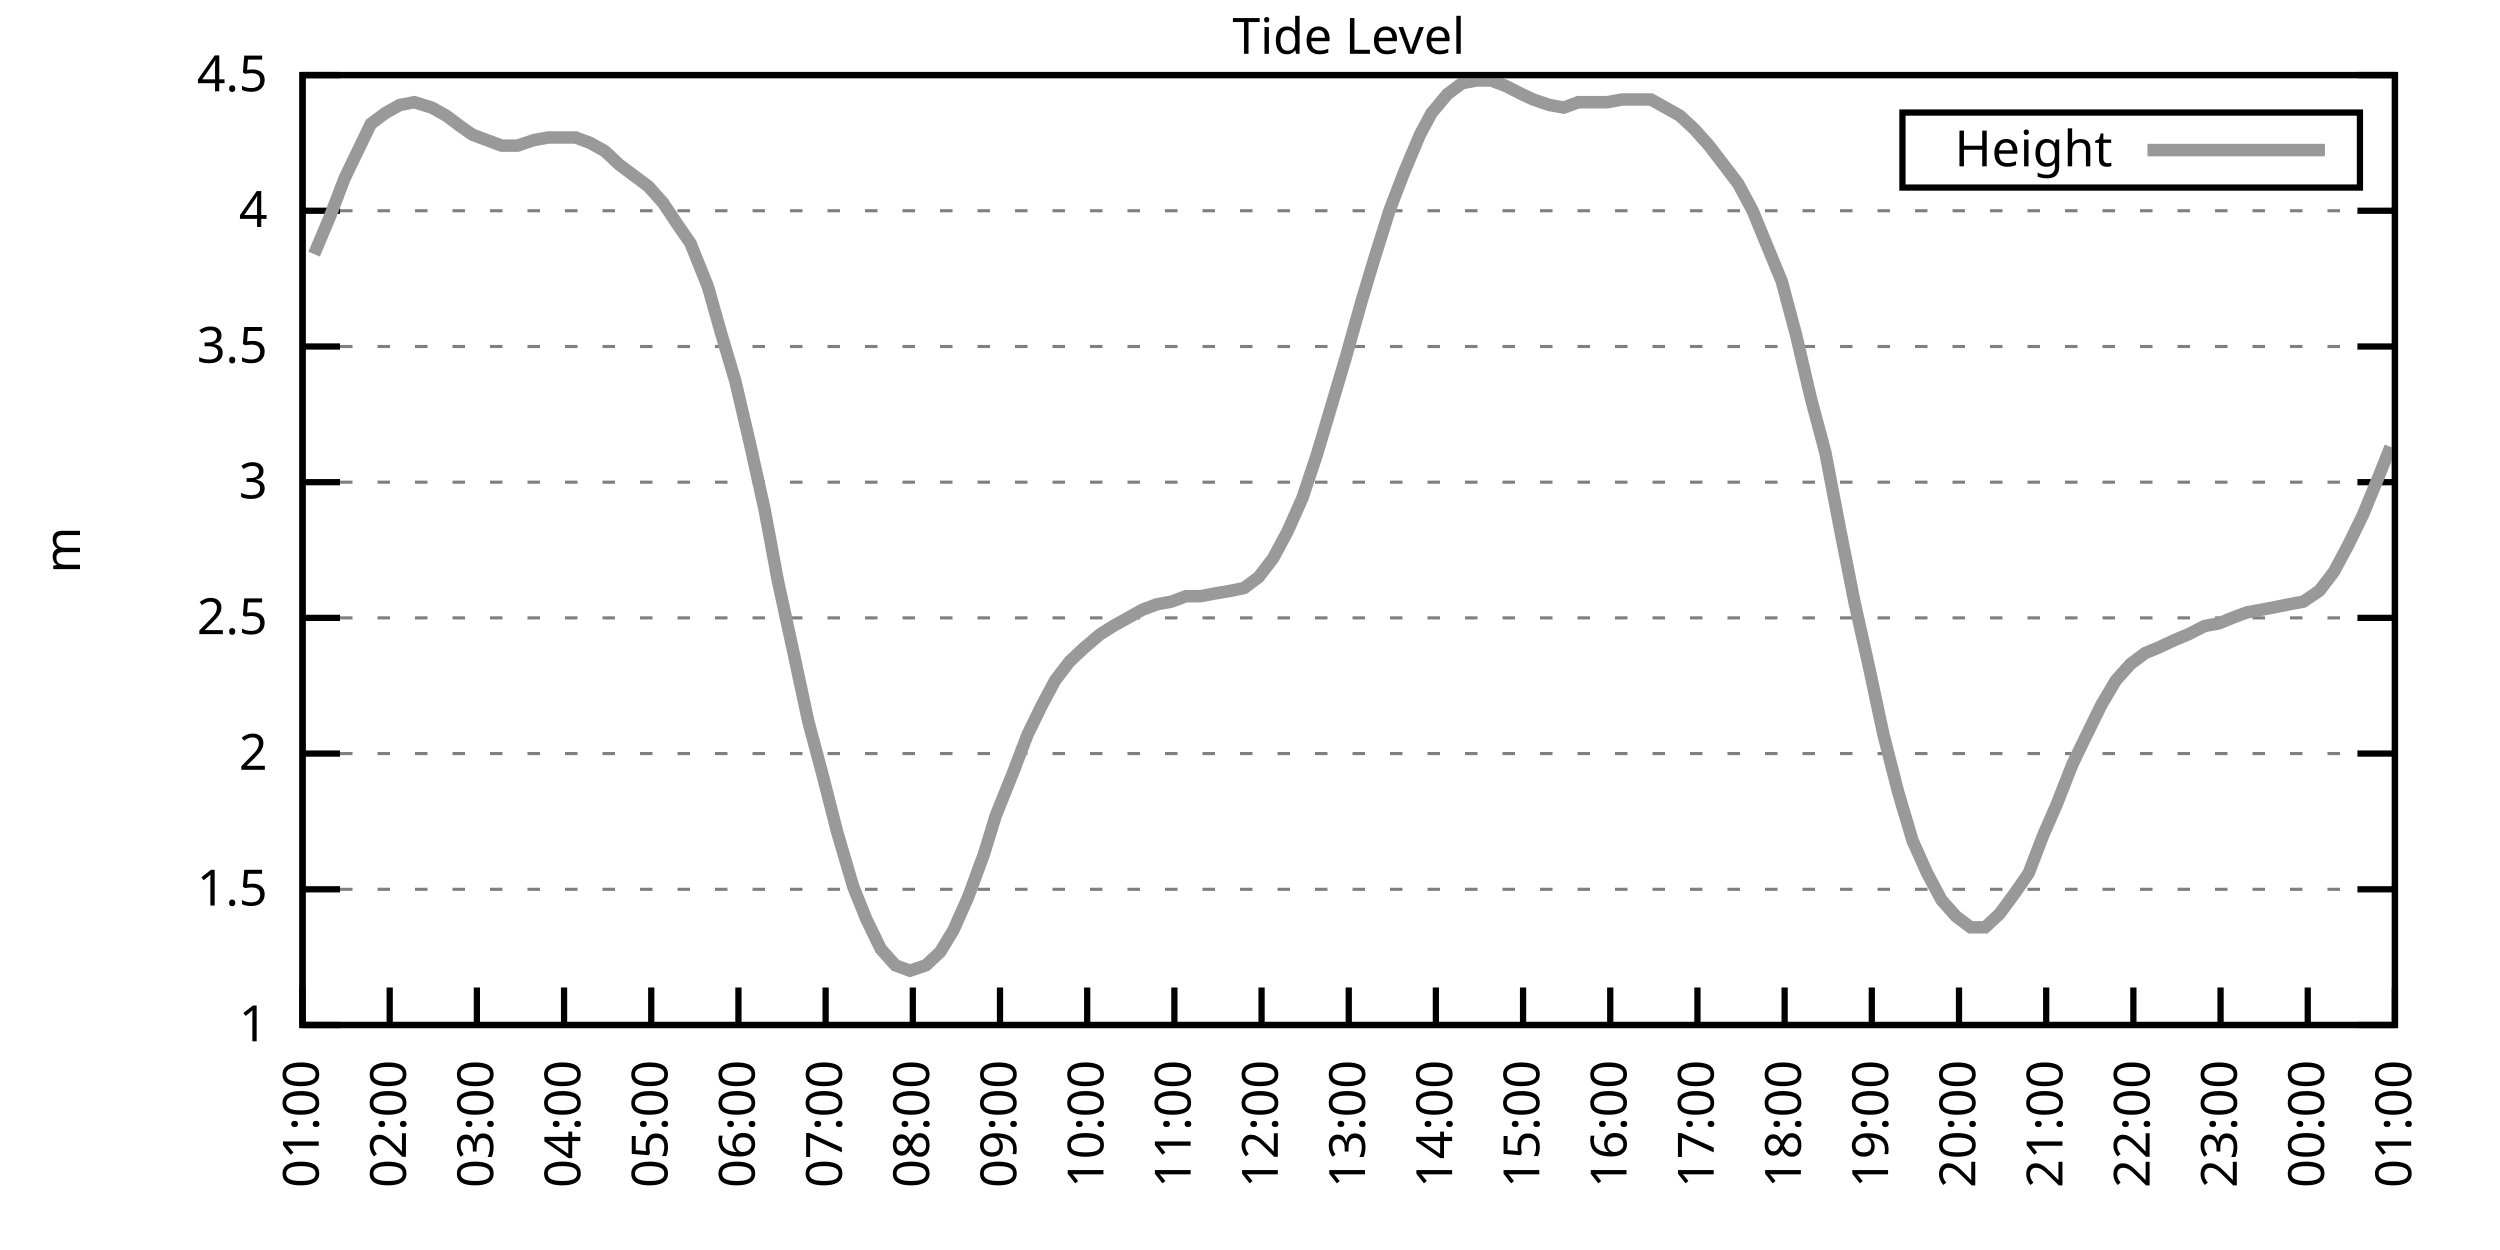
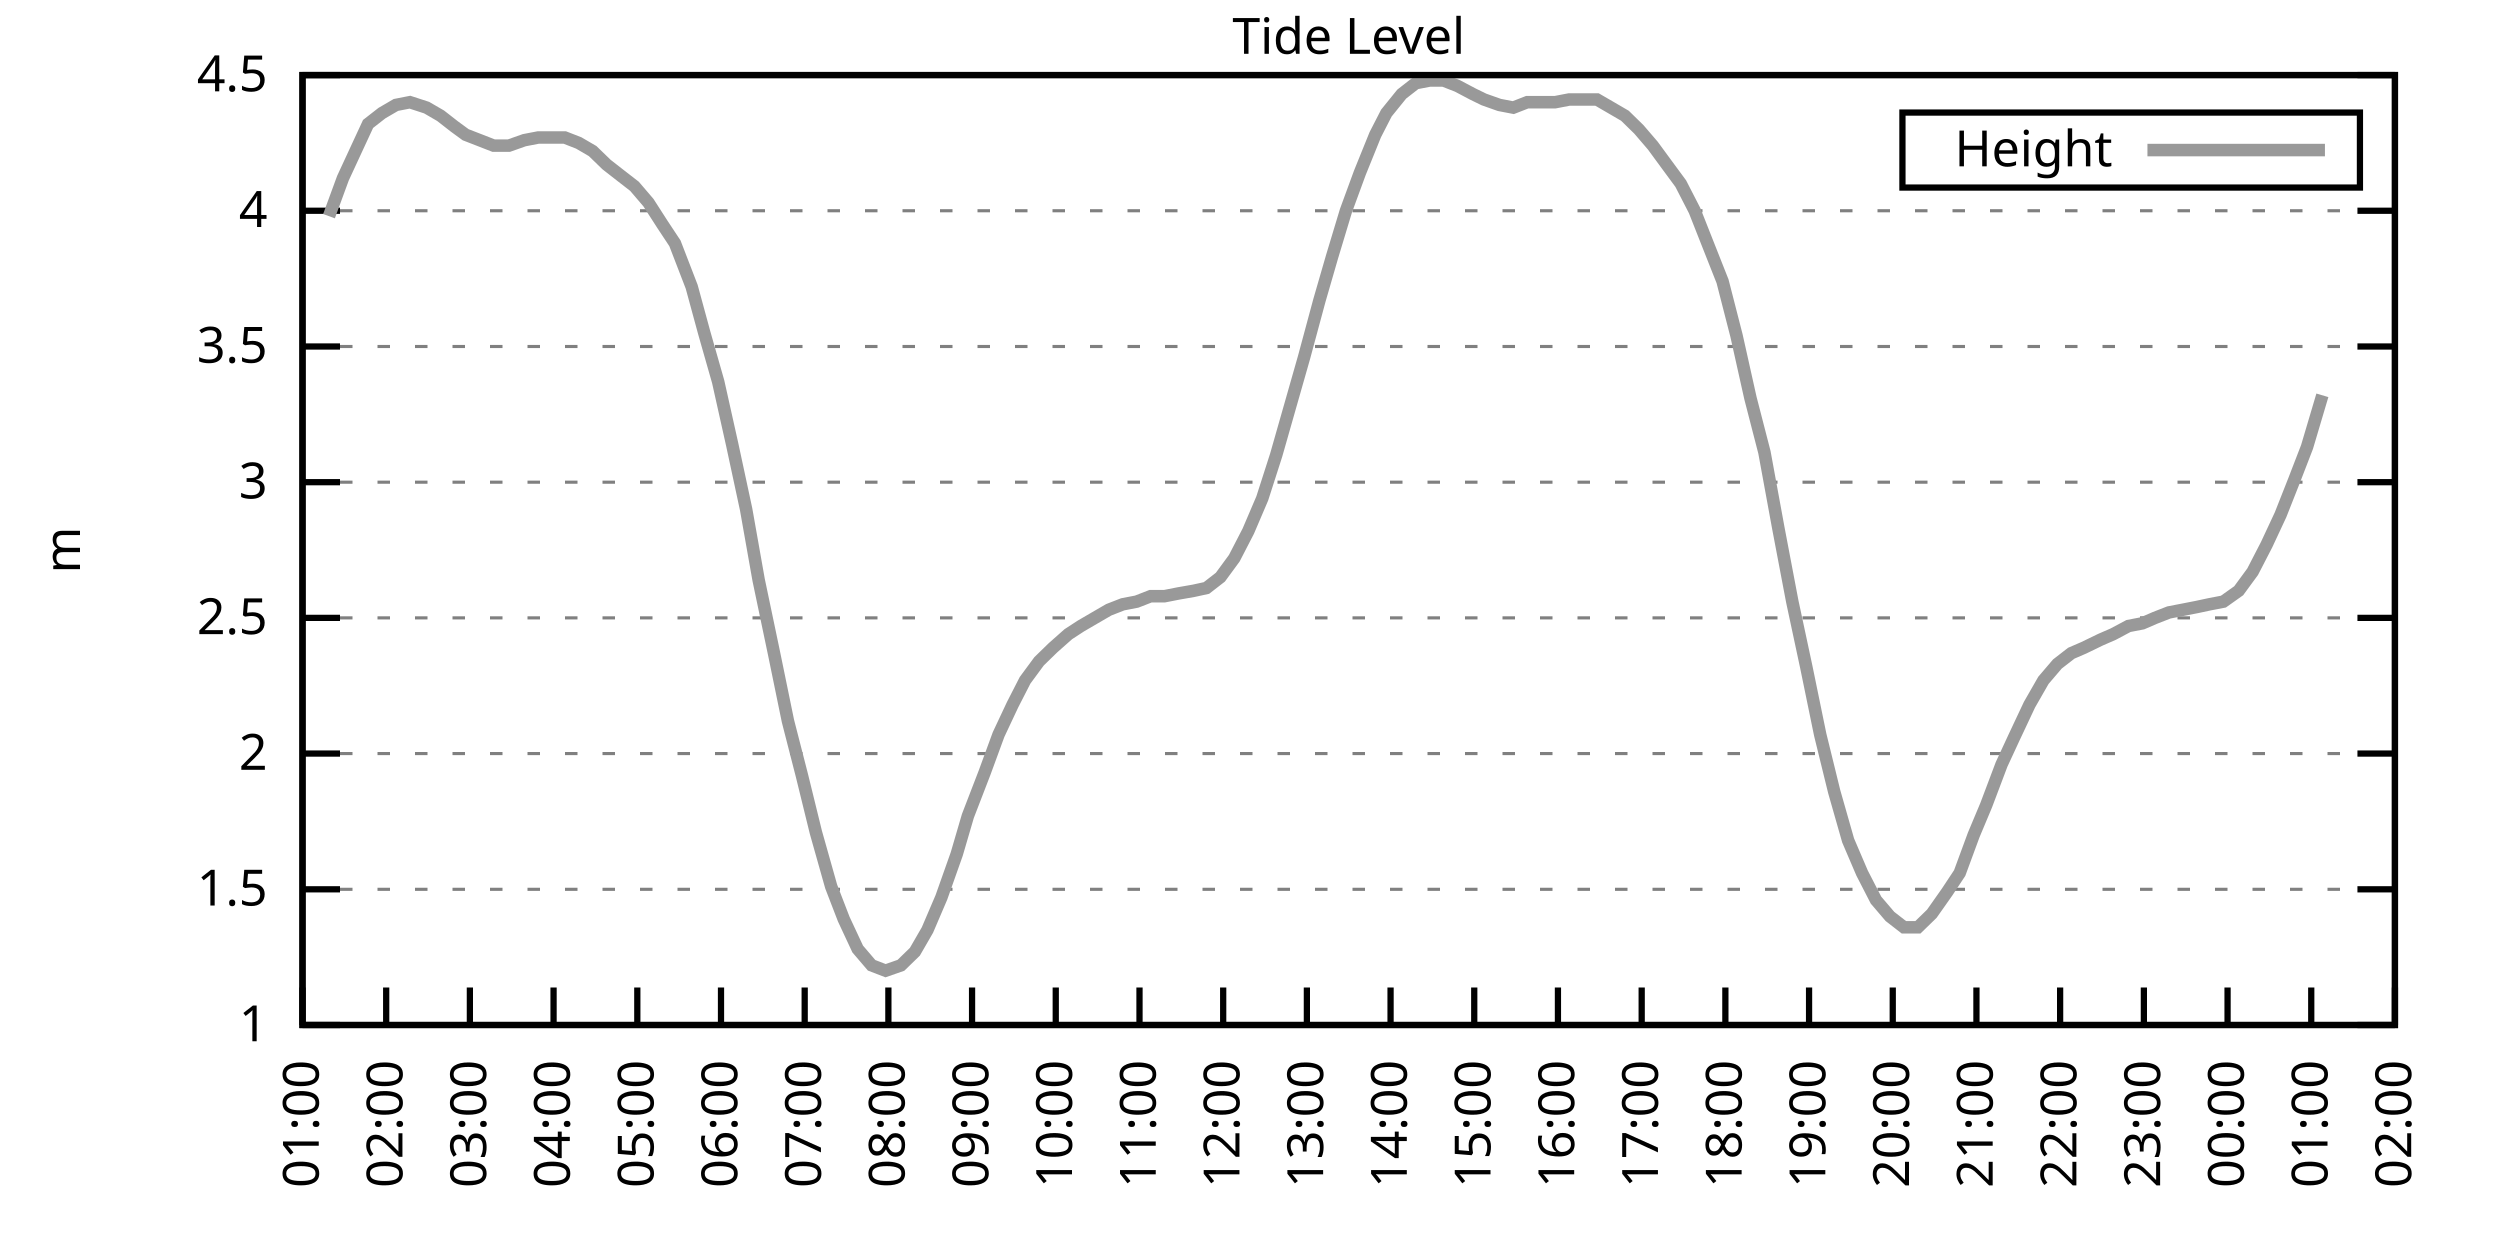
<svg xmlns="http://www.w3.org/2000/svg" xmlns:xlink="http://www.w3.org/1999/xlink" width="400" height="200" viewBox="0 0 400 200">
  <g id="gnuplot_canvas">
    <rect x="0" y="0" width="400" height="200" fill="none" />
    <defs>
      <circle id="gpDot" r="0.5" stroke-width="0.5" stroke="currentColor" />
      <path id="gpPt0" stroke-width="0.333" stroke="currentColor" d="M-1,0 h2 M0,-1 v2" />
      <path id="gpPt1" stroke-width="0.333" stroke="currentColor" d="M-1,-1 L1,1 M1,-1 L-1,1" />
      <path id="gpPt2" stroke-width="0.333" stroke="currentColor" d="M-1,0 L1,0 M0,-1 L0,1 M-1,-1 L1,1 M-1,1 L1,-1" />
      <rect id="gpPt3" stroke-width="0.333" stroke="currentColor" x="-1" y="-1" width="2" height="2" />
      <rect id="gpPt4" stroke-width="0.333" stroke="currentColor" fill="currentColor" x="-1" y="-1" width="2" height="2" />
      <circle id="gpPt5" stroke-width="0.333" stroke="currentColor" cx="0" cy="0" r="1" />
      <use xlink:href="#gpPt5" id="gpPt6" fill="currentColor" stroke="none" />
      <path id="gpPt7" stroke-width="0.333" stroke="currentColor" d="M0,-1.33 L-1.33,0.67 L1.33,0.67 z" />
      <use xlink:href="#gpPt7" id="gpPt8" fill="currentColor" stroke="none" />
      <use xlink:href="#gpPt7" id="gpPt9" stroke="currentColor" transform="rotate(180)" />
      <use xlink:href="#gpPt9" id="gpPt10" fill="currentColor" stroke="none" />
      <use xlink:href="#gpPt3" id="gpPt11" stroke="currentColor" transform="rotate(45)" />
      <use xlink:href="#gpPt11" id="gpPt12" fill="currentColor" stroke="none" />
      <path id="gpPt13" stroke-width="0.333" stroke="currentColor" d="M0,1.330 L1.265,0.411 L0.782,-1.067 L-0.782,-1.076 L-1.265,0.411 z" />
      <use xlink:href="#gpPt13" id="gpPt14" fill="currentColor" stroke="none" />
      <filter id="textbox" filterUnits="objectBoundingBox" x="0" y="0" height="1" width="1">
        <feFlood flood-color="white" flood-opacity="1" result="bgnd" />
        <feComposite in="SourceGraphic" in2="bgnd" operator="atop" />
      </filter>
      <filter id="greybox" filterUnits="objectBoundingBox" x="0" y="0" height="1" width="1">
        <feFlood flood-color="lightgrey" flood-opacity="1" result="grey" />
        <feComposite in="SourceGraphic" in2="grey" operator="atop" />
      </filter>
    </defs>
    <g fill="none" color="white" stroke="currentColor" stroke-width="1.00" stroke-linecap="butt" stroke-linejoin="miter">
</g>
    <g fill="none" color="black" stroke="currentColor" stroke-width="1.00" stroke-linecap="butt" stroke-linejoin="miter">
      <g stroke="none" shape-rendering="crispEdges">
        <polygon fill="rgb(255, 255, 255)" points="48.40,164.00 383.18,164.00 383.18,12.02 48.40,12.02 " />
      </g>
    </g>
    <g fill="none" color="black" stroke="currentColor" stroke-width="1.00" stroke-linecap="butt" stroke-linejoin="miter">
</g>
    <g fill="none" color="black" stroke="black" stroke-width="0.50" stroke-linecap="butt" stroke-linejoin="miter">
</g>
    <g fill="none" color="gray" stroke="currentColor" stroke-width="0.50" stroke-linecap="butt" stroke-linejoin="miter">
      <path stroke="gray" stroke-dasharray="2,4" class="gridline" d="M48.40,164.00 L383.19,164.00  " />
    </g>
    <g fill="none" color="gray" stroke="gray" stroke-width="1.00" stroke-linecap="butt" stroke-linejoin="miter">
</g>
    <g fill="none" color="black" stroke="currentColor" stroke-width="1.00" stroke-linecap="butt" stroke-linejoin="miter">
      <path stroke="black" d="M48.40,164.00 L54.40,164.00 M383.19,164.00 L377.19,164.00  " />
      <g transform="translate(42.80,166.60)" stroke="none" fill="black" font-family="Sans" font-size="8.00" text-anchor="end">
        <text>
          <tspan font-family="Sans"> 1</tspan>
        </text>
      </g>
    </g>
    <g fill="none" color="black" stroke="currentColor" stroke-width="1.00" stroke-linecap="butt" stroke-linejoin="miter">
</g>
    <g fill="none" color="black" stroke="black" stroke-width="0.50" stroke-linecap="butt" stroke-linejoin="miter">
</g>
    <g fill="none" color="gray" stroke="currentColor" stroke-width="0.50" stroke-linecap="butt" stroke-linejoin="miter">
      <path stroke="gray" stroke-dasharray="2,4" class="gridline" d="M48.40,142.29 L383.19,142.29  " />
    </g>
    <g fill="none" color="gray" stroke="gray" stroke-width="1.00" stroke-linecap="butt" stroke-linejoin="miter">
</g>
    <g fill="none" color="black" stroke="currentColor" stroke-width="1.00" stroke-linecap="butt" stroke-linejoin="miter">
      <path stroke="black" d="M48.40,142.29 L54.40,142.29 M383.19,142.29 L377.19,142.29  " />
      <g transform="translate(42.80,144.89)" stroke="none" fill="black" font-family="Sans" font-size="8.00" text-anchor="end">
        <text>
          <tspan font-family="Sans"> 1.5</tspan>
        </text>
      </g>
    </g>
    <g fill="none" color="black" stroke="currentColor" stroke-width="1.00" stroke-linecap="butt" stroke-linejoin="miter">
</g>
    <g fill="none" color="black" stroke="black" stroke-width="0.50" stroke-linecap="butt" stroke-linejoin="miter">
</g>
    <g fill="none" color="gray" stroke="currentColor" stroke-width="0.50" stroke-linecap="butt" stroke-linejoin="miter">
      <path stroke="gray" stroke-dasharray="2,4" class="gridline" d="M48.40,120.57 L383.19,120.57  " />
    </g>
    <g fill="none" color="gray" stroke="gray" stroke-width="1.00" stroke-linecap="butt" stroke-linejoin="miter">
</g>
    <g fill="none" color="black" stroke="currentColor" stroke-width="1.00" stroke-linecap="butt" stroke-linejoin="miter">
      <path stroke="black" d="M48.40,120.57 L54.40,120.57 M383.19,120.57 L377.19,120.57  " />
      <g transform="translate(42.80,123.17)" stroke="none" fill="black" font-family="Sans" font-size="8.00" text-anchor="end">
        <text>
          <tspan font-family="Sans"> 2</tspan>
        </text>
      </g>
    </g>
    <g fill="none" color="black" stroke="currentColor" stroke-width="1.00" stroke-linecap="butt" stroke-linejoin="miter">
</g>
    <g fill="none" color="black" stroke="black" stroke-width="0.50" stroke-linecap="butt" stroke-linejoin="miter">
</g>
    <g fill="none" color="gray" stroke="currentColor" stroke-width="0.50" stroke-linecap="butt" stroke-linejoin="miter">
      <path stroke="gray" stroke-dasharray="2,4" class="gridline" d="M48.40,98.86 L383.19,98.86  " />
    </g>
    <g fill="none" color="gray" stroke="gray" stroke-width="1.00" stroke-linecap="butt" stroke-linejoin="miter">
</g>
    <g fill="none" color="black" stroke="currentColor" stroke-width="1.00" stroke-linecap="butt" stroke-linejoin="miter">
      <path stroke="black" d="M48.40,98.86 L54.40,98.86 M383.19,98.86 L377.19,98.86  " />
      <g transform="translate(42.80,101.46)" stroke="none" fill="black" font-family="Sans" font-size="8.00" text-anchor="end">
        <text>
          <tspan font-family="Sans"> 2.5</tspan>
        </text>
      </g>
    </g>
    <g fill="none" color="black" stroke="currentColor" stroke-width="1.00" stroke-linecap="butt" stroke-linejoin="miter">
</g>
    <g fill="none" color="black" stroke="black" stroke-width="0.50" stroke-linecap="butt" stroke-linejoin="miter">
</g>
    <g fill="none" color="gray" stroke="currentColor" stroke-width="0.50" stroke-linecap="butt" stroke-linejoin="miter">
      <path stroke="gray" stroke-dasharray="2,4" class="gridline" d="M48.40,77.15 L383.19,77.15  " />
    </g>
    <g fill="none" color="gray" stroke="gray" stroke-width="1.00" stroke-linecap="butt" stroke-linejoin="miter">
</g>
    <g fill="none" color="black" stroke="currentColor" stroke-width="1.00" stroke-linecap="butt" stroke-linejoin="miter">
      <path stroke="black" d="M48.40,77.15 L54.40,77.15 M383.19,77.15 L377.19,77.15  " />
      <g transform="translate(42.80,79.75)" stroke="none" fill="black" font-family="Sans" font-size="8.00" text-anchor="end">
        <text>
          <tspan font-family="Sans"> 3</tspan>
        </text>
      </g>
    </g>
    <g fill="none" color="black" stroke="currentColor" stroke-width="1.00" stroke-linecap="butt" stroke-linejoin="miter">
</g>
    <g fill="none" color="black" stroke="black" stroke-width="0.50" stroke-linecap="butt" stroke-linejoin="miter">
</g>
    <g fill="none" color="gray" stroke="currentColor" stroke-width="0.50" stroke-linecap="butt" stroke-linejoin="miter">
      <path stroke="gray" stroke-dasharray="2,4" class="gridline" d="M48.40,55.44 L383.19,55.44  " />
    </g>
    <g fill="none" color="gray" stroke="gray" stroke-width="1.00" stroke-linecap="butt" stroke-linejoin="miter">
</g>
    <g fill="none" color="black" stroke="currentColor" stroke-width="1.00" stroke-linecap="butt" stroke-linejoin="miter">
      <path stroke="black" d="M48.40,55.44 L54.40,55.44 M383.19,55.44 L377.19,55.44  " />
      <g transform="translate(42.80,58.04)" stroke="none" fill="black" font-family="Sans" font-size="8.00" text-anchor="end">
        <text>
          <tspan font-family="Sans"> 3.5</tspan>
        </text>
      </g>
    </g>
    <g fill="none" color="black" stroke="currentColor" stroke-width="1.00" stroke-linecap="butt" stroke-linejoin="miter">
</g>
    <g fill="none" color="black" stroke="black" stroke-width="0.50" stroke-linecap="butt" stroke-linejoin="miter">
</g>
    <g fill="none" color="gray" stroke="currentColor" stroke-width="0.50" stroke-linecap="butt" stroke-linejoin="miter">
      <path stroke="gray" stroke-dasharray="2,4" class="gridline" d="M48.40,33.72 L383.19,33.72  " />
    </g>
    <g fill="none" color="gray" stroke="gray" stroke-width="1.00" stroke-linecap="butt" stroke-linejoin="miter">
</g>
    <g fill="none" color="black" stroke="currentColor" stroke-width="1.00" stroke-linecap="butt" stroke-linejoin="miter">
      <path stroke="black" d="M48.40,33.72 L54.40,33.72 M383.19,33.72 L377.19,33.72  " />
      <g transform="translate(42.80,36.32)" stroke="none" fill="black" font-family="Sans" font-size="8.00" text-anchor="end">
        <text>
          <tspan font-family="Sans"> 4</tspan>
        </text>
      </g>
    </g>
    <g fill="none" color="black" stroke="currentColor" stroke-width="1.00" stroke-linecap="butt" stroke-linejoin="miter">
</g>
    <g fill="none" color="black" stroke="black" stroke-width="0.50" stroke-linecap="butt" stroke-linejoin="miter">
</g>
    <g fill="none" color="gray" stroke="currentColor" stroke-width="0.50" stroke-linecap="butt" stroke-linejoin="miter">
      <path stroke="gray" stroke-dasharray="2,4" class="gridline" d="M48.40,12.01 L383.19,12.01  " />
    </g>
    <g fill="none" color="gray" stroke="gray" stroke-width="1.00" stroke-linecap="butt" stroke-linejoin="miter">
</g>
    <g fill="none" color="black" stroke="currentColor" stroke-width="1.00" stroke-linecap="butt" stroke-linejoin="miter">
      <path stroke="black" d="M48.40,12.01 L54.40,12.01 M383.19,12.01 L377.19,12.01  " />
      <g transform="translate(42.80,14.61)" stroke="none" fill="black" font-family="Sans" font-size="8.00" text-anchor="end">
        <text>
          <tspan font-family="Sans"> 4.5</tspan>
        </text>
      </g>
    </g>
    <g fill="none" color="black" stroke="currentColor" stroke-width="1.00" stroke-linecap="butt" stroke-linejoin="miter">
      <path stroke="black" d="M48.40,164.00 L48.40,158.00  " />
      <g transform="translate(51.00,169.60) rotate(270.00)" stroke="none" fill="black" font-family="Sans" font-size="8.00" text-anchor="end">
        <text>
          <tspan font-family="Sans">01:00</tspan>
        </text>
      </g>
    </g>
    <g fill="none" color="black" stroke="currentColor" stroke-width="1.00" stroke-linecap="butt" stroke-linejoin="miter">
-       <path stroke="black" d="M62.35,164.00 L62.35,158.00  " />
-       <g transform="translate(64.95,169.60) rotate(270.00)" stroke="none" fill="black" font-family="Sans" font-size="8.00" text-anchor="end">
+       <path stroke="black" d="M61.79,164.00 L61.79,158.00  " />
+       <g transform="translate(64.39,169.60) rotate(270.00)" stroke="none" fill="black" font-family="Sans" font-size="8.00" text-anchor="end">
        <text>
          <tspan font-family="Sans">02:00</tspan>
        </text>
      </g>
    </g>
    <g fill="none" color="black" stroke="currentColor" stroke-width="1.00" stroke-linecap="butt" stroke-linejoin="miter">
-       <path stroke="black" d="M76.30,164.00 L76.30,158.00  " />
-       <g transform="translate(78.90,169.60) rotate(270.00)" stroke="none" fill="black" font-family="Sans" font-size="8.00" text-anchor="end">
+       <path stroke="black" d="M75.18,164.00 L75.18,158.00  " />
+       <g transform="translate(77.78,169.60) rotate(270.00)" stroke="none" fill="black" font-family="Sans" font-size="8.00" text-anchor="end">
        <text>
          <tspan font-family="Sans">03:00</tspan>
        </text>
      </g>
    </g>
    <g fill="none" color="black" stroke="currentColor" stroke-width="1.00" stroke-linecap="butt" stroke-linejoin="miter">
-       <path stroke="black" d="M90.25,164.00 L90.25,158.00  " />
-       <g transform="translate(92.85,169.60) rotate(270.00)" stroke="none" fill="black" font-family="Sans" font-size="8.00" text-anchor="end">
+       <path stroke="black" d="M88.57,164.00 L88.57,158.00  " />
+       <g transform="translate(91.17,169.60) rotate(270.00)" stroke="none" fill="black" font-family="Sans" font-size="8.00" text-anchor="end">
        <text>
          <tspan font-family="Sans">04:00</tspan>
        </text>
      </g>
    </g>
    <g fill="none" color="black" stroke="currentColor" stroke-width="1.00" stroke-linecap="butt" stroke-linejoin="miter">
-       <path stroke="black" d="M104.20,164.00 L104.20,158.00  " />
-       <g transform="translate(106.80,169.60) rotate(270.00)" stroke="none" fill="black" font-family="Sans" font-size="8.00" text-anchor="end">
+       <path stroke="black" d="M101.97,164.00 L101.97,158.00  " />
+       <g transform="translate(104.57,169.60) rotate(270.00)" stroke="none" fill="black" font-family="Sans" font-size="8.00" text-anchor="end">
        <text>
          <tspan font-family="Sans">05:00</tspan>
        </text>
      </g>
    </g>
    <g fill="none" color="black" stroke="currentColor" stroke-width="1.00" stroke-linecap="butt" stroke-linejoin="miter">
-       <path stroke="black" d="M118.15,164.00 L118.15,158.00  " />
-       <g transform="translate(120.75,169.60) rotate(270.00)" stroke="none" fill="black" font-family="Sans" font-size="8.00" text-anchor="end">
+       <path stroke="black" d="M115.36,164.00 L115.36,158.00  " />
+       <g transform="translate(117.96,169.60) rotate(270.00)" stroke="none" fill="black" font-family="Sans" font-size="8.00" text-anchor="end">
        <text>
          <tspan font-family="Sans">06:00</tspan>
        </text>
      </g>
    </g>
    <g fill="none" color="black" stroke="currentColor" stroke-width="1.00" stroke-linecap="butt" stroke-linejoin="miter">
-       <path stroke="black" d="M132.10,164.00 L132.10,158.00  " />
-       <g transform="translate(134.70,169.60) rotate(270.00)" stroke="none" fill="black" font-family="Sans" font-size="8.00" text-anchor="end">
+       <path stroke="black" d="M128.75,164.00 L128.75,158.00  " />
+       <g transform="translate(131.35,169.60) rotate(270.00)" stroke="none" fill="black" font-family="Sans" font-size="8.00" text-anchor="end">
        <text>
          <tspan font-family="Sans">07:00</tspan>
        </text>
      </g>
    </g>
    <g fill="none" color="black" stroke="currentColor" stroke-width="1.00" stroke-linecap="butt" stroke-linejoin="miter">
-       <path stroke="black" d="M146.05,164.00 L146.05,158.00  " />
-       <g transform="translate(148.65,169.60) rotate(270.00)" stroke="none" fill="black" font-family="Sans" font-size="8.00" text-anchor="end">
+       <path stroke="black" d="M142.14,164.00 L142.14,158.00  " />
+       <g transform="translate(144.74,169.60) rotate(270.00)" stroke="none" fill="black" font-family="Sans" font-size="8.00" text-anchor="end">
        <text>
          <tspan font-family="Sans">08:00</tspan>
        </text>
      </g>
    </g>
    <g fill="none" color="black" stroke="currentColor" stroke-width="1.00" stroke-linecap="butt" stroke-linejoin="miter">
-       <path stroke="black" d="M160.00,164.00 L160.00,158.00  " />
-       <g transform="translate(162.60,169.60) rotate(270.00)" stroke="none" fill="black" font-family="Sans" font-size="8.00" text-anchor="end">
+       <path stroke="black" d="M155.53,164.00 L155.53,158.00  " />
+       <g transform="translate(158.13,169.60) rotate(270.00)" stroke="none" fill="black" font-family="Sans" font-size="8.00" text-anchor="end">
        <text>
          <tspan font-family="Sans">09:00</tspan>
        </text>
      </g>
    </g>
    <g fill="none" color="black" stroke="currentColor" stroke-width="1.00" stroke-linecap="butt" stroke-linejoin="miter">
-       <path stroke="black" d="M173.95,164.00 L173.95,158.00  " />
-       <g transform="translate(176.55,169.60) rotate(270.00)" stroke="none" fill="black" font-family="Sans" font-size="8.00" text-anchor="end">
+       <path stroke="black" d="M168.92,164.00 L168.92,158.00  " />
+       <g transform="translate(171.52,169.60) rotate(270.00)" stroke="none" fill="black" font-family="Sans" font-size="8.00" text-anchor="end">
        <text>
          <tspan font-family="Sans">10:00</tspan>
        </text>
      </g>
    </g>
    <g fill="none" color="black" stroke="currentColor" stroke-width="1.00" stroke-linecap="butt" stroke-linejoin="miter">
-       <path stroke="black" d="M187.90,164.00 L187.90,158.00  " />
-       <g transform="translate(190.50,169.60) rotate(270.00)" stroke="none" fill="black" font-family="Sans" font-size="8.00" text-anchor="end">
+       <path stroke="black" d="M182.32,164.00 L182.32,158.00  " />
+       <g transform="translate(184.92,169.60) rotate(270.00)" stroke="none" fill="black" font-family="Sans" font-size="8.00" text-anchor="end">
        <text>
          <tspan font-family="Sans">11:00</tspan>
        </text>
      </g>
    </g>
    <g fill="none" color="black" stroke="currentColor" stroke-width="1.00" stroke-linecap="butt" stroke-linejoin="miter">
-       <path stroke="black" d="M201.85,164.00 L201.85,158.00  " />
-       <g transform="translate(204.45,169.60) rotate(270.00)" stroke="none" fill="black" font-family="Sans" font-size="8.00" text-anchor="end">
+       <path stroke="black" d="M195.71,164.00 L195.71,158.00  " />
+       <g transform="translate(198.31,169.60) rotate(270.00)" stroke="none" fill="black" font-family="Sans" font-size="8.00" text-anchor="end">
        <text>
          <tspan font-family="Sans">12:00</tspan>
        </text>
      </g>
    </g>
    <g fill="none" color="black" stroke="currentColor" stroke-width="1.00" stroke-linecap="butt" stroke-linejoin="miter">
-       <path stroke="black" d="M215.80,164.00 L215.80,158.00  " />
-       <g transform="translate(218.40,169.60) rotate(270.00)" stroke="none" fill="black" font-family="Sans" font-size="8.00" text-anchor="end">
+       <path stroke="black" d="M209.10,164.00 L209.10,158.00  " />
+       <g transform="translate(211.70,169.60) rotate(270.00)" stroke="none" fill="black" font-family="Sans" font-size="8.00" text-anchor="end">
        <text>
          <tspan font-family="Sans">13:00</tspan>
        </text>
      </g>
    </g>
    <g fill="none" color="black" stroke="currentColor" stroke-width="1.00" stroke-linecap="butt" stroke-linejoin="miter">
-       <path stroke="black" d="M229.74,164.00 L229.74,158.00  " />
-       <g transform="translate(232.34,169.60) rotate(270.00)" stroke="none" fill="black" font-family="Sans" font-size="8.00" text-anchor="end">
+       <path stroke="black" d="M222.49,164.00 L222.49,158.00  " />
+       <g transform="translate(225.09,169.60) rotate(270.00)" stroke="none" fill="black" font-family="Sans" font-size="8.00" text-anchor="end">
        <text>
          <tspan font-family="Sans">14:00</tspan>
        </text>
      </g>
    </g>
    <g fill="none" color="black" stroke="currentColor" stroke-width="1.00" stroke-linecap="butt" stroke-linejoin="miter">
-       <path stroke="black" d="M243.69,164.00 L243.69,158.00  " />
-       <g transform="translate(246.29,169.60) rotate(270.00)" stroke="none" fill="black" font-family="Sans" font-size="8.00" text-anchor="end">
+       <path stroke="black" d="M235.88,164.00 L235.88,158.00  " />
+       <g transform="translate(238.48,169.60) rotate(270.00)" stroke="none" fill="black" font-family="Sans" font-size="8.00" text-anchor="end">
        <text>
          <tspan font-family="Sans">15:00</tspan>
        </text>
      </g>
    </g>
    <g fill="none" color="black" stroke="currentColor" stroke-width="1.00" stroke-linecap="butt" stroke-linejoin="miter">
-       <path stroke="black" d="M257.64,164.00 L257.64,158.00  " />
-       <g transform="translate(260.24,169.60) rotate(270.00)" stroke="none" fill="black" font-family="Sans" font-size="8.00" text-anchor="end">
+       <path stroke="black" d="M249.27,164.00 L249.27,158.00  " />
+       <g transform="translate(251.87,169.60) rotate(270.00)" stroke="none" fill="black" font-family="Sans" font-size="8.00" text-anchor="end">
        <text>
          <tspan font-family="Sans">16:00</tspan>
        </text>
      </g>
    </g>
    <g fill="none" color="black" stroke="currentColor" stroke-width="1.00" stroke-linecap="butt" stroke-linejoin="miter">
-       <path stroke="black" d="M271.59,164.00 L271.59,158.00  " />
-       <g transform="translate(274.19,169.60) rotate(270.00)" stroke="none" fill="black" font-family="Sans" font-size="8.00" text-anchor="end">
+       <path stroke="black" d="M262.67,164.00 L262.67,158.00  " />
+       <g transform="translate(265.27,169.60) rotate(270.00)" stroke="none" fill="black" font-family="Sans" font-size="8.00" text-anchor="end">
        <text>
          <tspan font-family="Sans">17:00</tspan>
        </text>
      </g>
    </g>
    <g fill="none" color="black" stroke="currentColor" stroke-width="1.00" stroke-linecap="butt" stroke-linejoin="miter">
-       <path stroke="black" d="M285.54,164.00 L285.54,158.00  " />
-       <g transform="translate(288.14,169.60) rotate(270.00)" stroke="none" fill="black" font-family="Sans" font-size="8.00" text-anchor="end">
+       <path stroke="black" d="M276.06,164.00 L276.06,158.00  " />
+       <g transform="translate(278.66,169.60) rotate(270.00)" stroke="none" fill="black" font-family="Sans" font-size="8.00" text-anchor="end">
        <text>
          <tspan font-family="Sans">18:00</tspan>
        </text>
      </g>
    </g>
    <g fill="none" color="black" stroke="currentColor" stroke-width="1.00" stroke-linecap="butt" stroke-linejoin="miter">
-       <path stroke="black" d="M299.49,164.00 L299.49,158.00  " />
-       <g transform="translate(302.09,169.60) rotate(270.00)" stroke="none" fill="black" font-family="Sans" font-size="8.00" text-anchor="end">
+       <path stroke="black" d="M289.45,164.00 L289.45,158.00  " />
+       <g transform="translate(292.05,169.60) rotate(270.00)" stroke="none" fill="black" font-family="Sans" font-size="8.00" text-anchor="end">
        <text>
          <tspan font-family="Sans">19:00</tspan>
        </text>
      </g>
    </g>
    <g fill="none" color="black" stroke="currentColor" stroke-width="1.00" stroke-linecap="butt" stroke-linejoin="miter">
-       <path stroke="black" d="M313.44,164.00 L313.44,158.00  " />
-       <g transform="translate(316.04,169.60) rotate(270.00)" stroke="none" fill="black" font-family="Sans" font-size="8.00" text-anchor="end">
+       <path stroke="black" d="M302.84,164.00 L302.84,158.00  " />
+       <g transform="translate(305.44,169.60) rotate(270.00)" stroke="none" fill="black" font-family="Sans" font-size="8.00" text-anchor="end">
        <text>
          <tspan font-family="Sans">20:00</tspan>
        </text>
      </g>
    </g>
    <g fill="none" color="black" stroke="currentColor" stroke-width="1.00" stroke-linecap="butt" stroke-linejoin="miter">
-       <path stroke="black" d="M327.39,164.00 L327.39,158.00  " />
-       <g transform="translate(329.99,169.60) rotate(270.00)" stroke="none" fill="black" font-family="Sans" font-size="8.00" text-anchor="end">
+       <path stroke="black" d="M316.23,164.00 L316.23,158.00  " />
+       <g transform="translate(318.83,169.60) rotate(270.00)" stroke="none" fill="black" font-family="Sans" font-size="8.00" text-anchor="end">
        <text>
          <tspan font-family="Sans">21:00</tspan>
        </text>
      </g>
    </g>
    <g fill="none" color="black" stroke="currentColor" stroke-width="1.00" stroke-linecap="butt" stroke-linejoin="miter">
-       <path stroke="black" d="M341.34,164.00 L341.34,158.00  " />
-       <g transform="translate(343.94,169.60) rotate(270.00)" stroke="none" fill="black" font-family="Sans" font-size="8.00" text-anchor="end">
+       <path stroke="black" d="M329.62,164.00 L329.62,158.00  " />
+       <g transform="translate(332.22,169.60) rotate(270.00)" stroke="none" fill="black" font-family="Sans" font-size="8.00" text-anchor="end">
        <text>
          <tspan font-family="Sans">22:00</tspan>
        </text>
      </g>
    </g>
    <g fill="none" color="black" stroke="currentColor" stroke-width="1.00" stroke-linecap="butt" stroke-linejoin="miter">
-       <path stroke="black" d="M355.29,164.00 L355.29,158.00  " />
-       <g transform="translate(357.89,169.60) rotate(270.00)" stroke="none" fill="black" font-family="Sans" font-size="8.00" text-anchor="end">
+       <path stroke="black" d="M343.02,164.00 L343.02,158.00  " />
+       <g transform="translate(345.62,169.60) rotate(270.00)" stroke="none" fill="black" font-family="Sans" font-size="8.00" text-anchor="end">
        <text>
          <tspan font-family="Sans">23:00</tspan>
        </text>
      </g>
    </g>
    <g fill="none" color="black" stroke="currentColor" stroke-width="1.00" stroke-linecap="butt" stroke-linejoin="miter">
-       <path stroke="black" d="M369.24,164.00 L369.24,158.00  " />
-       <g transform="translate(371.84,169.60) rotate(270.00)" stroke="none" fill="black" font-family="Sans" font-size="8.00" text-anchor="end">
+       <path stroke="black" d="M356.41,164.00 L356.41,158.00  " />
+       <g transform="translate(359.01,169.60) rotate(270.00)" stroke="none" fill="black" font-family="Sans" font-size="8.00" text-anchor="end">
        <text>
          <tspan font-family="Sans">00:00</tspan>
+         </text>
+       </g>
+     </g>
+     <g fill="none" color="black" stroke="currentColor" stroke-width="1.00" stroke-linecap="butt" stroke-linejoin="miter">
+       <path stroke="black" d="M369.80,164.00 L369.80,158.00  " />
+       <g transform="translate(372.40,169.60) rotate(270.00)" stroke="none" fill="black" font-family="Sans" font-size="8.00" text-anchor="end">
+         <text>
+           <tspan font-family="Sans">01:00</tspan>
        </text>
      </g>
    </g>
    <g fill="none" color="black" stroke="currentColor" stroke-width="1.00" stroke-linecap="butt" stroke-linejoin="miter">
      <path stroke="black" d="M383.19,164.00 L383.19,158.00  " />
      <g transform="translate(385.79,169.60) rotate(270.00)" stroke="none" fill="black" font-family="Sans" font-size="8.00" text-anchor="end">
        <text>
-           <tspan font-family="Sans">01:00</tspan>
+           <tspan font-family="Sans">02:00</tspan>
        </text>
      </g>
    </g>
    <g fill="none" color="black" stroke="currentColor" stroke-width="1.00" stroke-linecap="butt" stroke-linejoin="miter">
</g>
    <g fill="none" color="black" stroke="currentColor" stroke-width="1.00" stroke-linecap="butt" stroke-linejoin="miter">
      <path stroke="black" d="M48.40,12.01 L48.40,164.00 L383.19,164.00 L383.19,12.01 L48.40,12.01 Z  " />
    </g>
    <g fill="none" color="black" stroke="currentColor" stroke-width="1.00" stroke-linecap="butt" stroke-linejoin="miter">
</g>
    <g fill="none" color="black" stroke="currentColor" stroke-width="1.00" stroke-linecap="butt" stroke-linejoin="miter">
      <path stroke="black" d="M304.39,30.01 L304.39,18.01 L377.59,18.01 L377.59,30.01 L304.39,30.01 Z  " />
    </g>
    <g id="Tide_level_plot_1">
      <g fill="none" color="white" stroke="black" stroke-width="2.00" stroke-linecap="butt" stroke-linejoin="miter">
</g>
      <g fill="none" color="black" stroke="currentColor" stroke-width="2.00" stroke-linecap="butt" stroke-linejoin="miter">
        <g transform="translate(337.99,26.61)" stroke="none" fill="black" font-family="Sans" font-size="8.00" text-anchor="end">
          <text>
            <tspan font-family="Sans">Height</tspan>
          </text>
        </g>
      </g>
      <g fill="none" color="black" stroke="currentColor" stroke-width="2.00" stroke-linecap="butt" stroke-linejoin="miter">
-         <path stroke="rgb(153, 153, 153)" d="M343.59,24.01 L371.99,24.01 M50.26,40.67 L52.82,34.59 L55.14,28.51 L57.23,24.17 L59.33,19.83 L61.65,18.09   L63.98,16.79 L66.30,16.35 L69.09,17.22 L71.42,18.52 L73.74,20.26 L75.60,21.56 L77.93,22.43 L80.25,23.30   L82.81,23.30 L85.37,22.43 L87.69,22.00 L89.78,22.00 L92.11,22.00 L94.43,22.87 L96.76,24.17 L99.08,26.34   L101.41,28.08 L103.73,29.81 L106.06,32.42 L108.38,35.89 L110.48,38.93 L113.27,45.88 L115.36,53.26 L117.68,61.08   L120.01,71.07 L122.33,81.49 L124.43,92.78 L126.98,104.51 L129.31,115.36 L131.63,124.05 L133.96,133.17 L136.51,141.85   L138.61,147.06 L140.93,151.84 L143.26,154.45 L145.58,155.31 L148.14,154.45 L150.46,152.28 L152.56,148.80 L154.88,143.59   L157.44,136.64 L159.30,130.56 L162.09,123.61 L164.41,117.53 L166.74,112.76 L168.83,108.85 L171.16,105.81 L173.48,103.64   L176.04,101.47 L178.13,100.16 L180.46,98.86 L182.78,97.56 L185.11,96.69 L187.43,96.26 L189.76,95.39 L192.08,95.39   L194.41,94.95 L196.96,94.52 L199.06,94.08 L201.38,92.35 L203.71,89.31 L206.03,84.97 L208.36,79.75 L210.68,72.81   L213.01,64.99 L215.33,57.17 L217.89,48.05 L219.98,41.11 L222.30,33.72 L224.63,27.64 L227.19,21.56 L229.05,18.09   L231.60,15.05 L233.93,13.31 L236.25,12.88 L238.58,12.88 L240.90,13.75 L243.46,15.05 L245.32,15.92 L247.88,16.79   L250.20,17.22 L252.53,16.35 L254.85,16.35 L257.18,16.35 L259.50,15.92 L261.83,15.92 L264.15,15.92 L266.48,17.22   L268.80,18.52 L271.13,20.70 L273.45,23.30 L275.78,26.34 L278.10,29.38 L280.43,33.72 L282.75,39.37 L285.08,45.01   L287.40,53.70 L289.73,63.69 L292.05,72.37 L294.38,84.53 L296.70,96.26 L299.03,106.68 L301.35,117.53 L303.68,126.65   L306.00,134.47 L308.33,139.68 L310.65,144.02 L312.98,146.63 L315.30,148.37 L317.63,148.37 L319.95,146.20 L322.51,142.72   L324.60,139.68 L326.93,133.60 L329.02,128.83 L331.58,122.31 L333.67,117.97 L336.23,112.76 L338.55,108.85 L340.88,106.24   L343.20,104.51 L345.29,103.64 L348.08,102.34 L350.18,101.47 L352.73,100.16 L355.06,99.73 L357.15,98.86 L359.48,97.99   L361.80,97.56 L364.13,97.12 L366.22,96.69 L368.54,96.26 L371.10,94.52 L373.43,91.48 L375.75,87.14 L378.08,82.36   L380.40,76.71 L382.49,71.50  " />
+         <path stroke="rgb(153, 153, 153)" d="M343.59,24.01 L371.99,24.01 M52.64,34.59 L54.87,28.51 L56.88,24.17 L58.89,19.83 L61.12,18.09 L63.35,16.79   L65.59,16.35 L68.26,17.22 L70.50,18.52 L72.73,20.26 L74.51,21.56 L76.75,22.43 L78.98,23.30 L81.43,23.30   L83.89,22.43 L86.12,22.00 L88.13,22.00 L90.36,22.00 L92.59,22.87 L94.82,24.17 L97.06,26.34 L99.29,28.08   L101.52,29.81 L103.75,32.42 L105.98,35.89 L107.99,38.93 L110.67,45.88 L112.68,53.26 L114.91,61.08 L117.14,71.07   L119.38,81.49 L121.38,92.78 L123.84,104.51 L126.07,115.36 L128.30,124.05 L130.54,133.17 L132.99,141.85 L135.00,147.06   L137.23,151.84 L139.46,154.45 L141.69,155.31 L144.15,154.45 L146.38,152.28 L148.39,148.80 L150.62,143.59 L153.08,136.64   L154.86,130.56 L157.54,123.61 L159.77,117.53 L162.01,112.76 L164.01,108.85 L166.25,105.81 L168.48,103.64 L170.93,101.47   L172.94,100.16 L175.17,98.86 L177.41,97.56 L179.64,96.69 L181.87,96.26 L184.10,95.39 L186.33,95.39 L188.57,94.95   L191.02,94.52 L193.03,94.08 L195.26,92.35 L197.49,89.31 L199.73,84.97 L201.96,79.75 L204.19,72.81 L206.42,64.99   L208.65,57.17 L211.11,48.05 L213.12,41.11 L215.35,33.72 L217.58,27.64 L220.04,21.56 L221.82,18.09 L224.28,15.05   L226.51,13.31 L228.74,12.88 L230.97,12.88 L233.20,13.75 L235.66,15.05 L237.44,15.92 L239.90,16.79 L242.13,17.22   L244.36,16.35 L246.60,16.35 L248.83,16.35 L251.06,15.92 L253.29,15.92 L255.52,15.92 L257.76,17.22 L259.99,18.52   L262.22,20.70 L264.45,23.30 L266.68,26.34 L268.92,29.38 L271.15,33.72 L273.38,39.37 L275.61,45.01 L277.84,53.70   L280.07,63.69 L282.31,72.37 L284.54,84.53 L286.77,96.26 L289.00,106.68 L291.23,117.53 L293.47,126.65 L295.70,134.47   L297.93,139.68 L300.16,144.02 L302.39,146.63 L304.63,148.37 L306.86,148.37 L309.09,146.20 L311.54,142.72 L313.55,139.68   L315.79,133.60 L317.79,128.83 L320.25,122.31 L322.26,117.97 L324.71,112.76 L326.95,108.85 L329.18,106.24 L331.41,104.51   L333.42,103.64 L336.10,102.34 L338.10,101.47 L340.56,100.16 L342.79,99.73 L344.80,98.86 L347.03,97.99 L349.26,97.56   L351.50,97.12 L353.51,96.69 L355.74,96.26 L358.19,94.52 L360.42,91.48 L362.66,87.14 L364.89,82.36 L367.12,76.71   L369.13,71.50 L371.58,63.25  " />
      </g>
    </g>
    <g fill="none" color="black" stroke="currentColor" stroke-width="2.00" stroke-linecap="butt" stroke-linejoin="miter">
</g>
    <g fill="none" color="black" stroke="black" stroke-width="1.00" stroke-linecap="butt" stroke-linejoin="miter">
</g>
    <g fill="none" color="black" stroke="currentColor" stroke-width="1.00" stroke-linecap="butt" stroke-linejoin="miter">
      <path stroke="black" d="M48.40,12.01 L48.40,164.00 L383.19,164.00 L383.19,12.01 L48.40,12.01 Z  " />
      <g transform="translate(12.80,88.01) rotate(270.00)" stroke="none" fill="black" font-family="Sans" font-size="8.00" text-anchor="middle">
        <text>
          <tspan font-family="Sans">m</tspan>
        </text>
      </g>
    </g>
    <g fill="none" color="black" stroke="currentColor" stroke-width="1.00" stroke-linecap="butt" stroke-linejoin="miter">
</g>
    <g fill="none" color="black" stroke="currentColor" stroke-width="1.00" stroke-linecap="butt" stroke-linejoin="miter">
      <g transform="translate(215.79,8.61)" stroke="none" fill="black" font-family="Sans" font-size="8.00" text-anchor="middle">
        <text>
          <tspan font-family="Sans">Tide Level</tspan>
        </text>
      </g>
    </g>
    <g fill="none" color="black" stroke="currentColor" stroke-width="1.00" stroke-linecap="butt" stroke-linejoin="miter">
</g>
  </g>
</svg>
